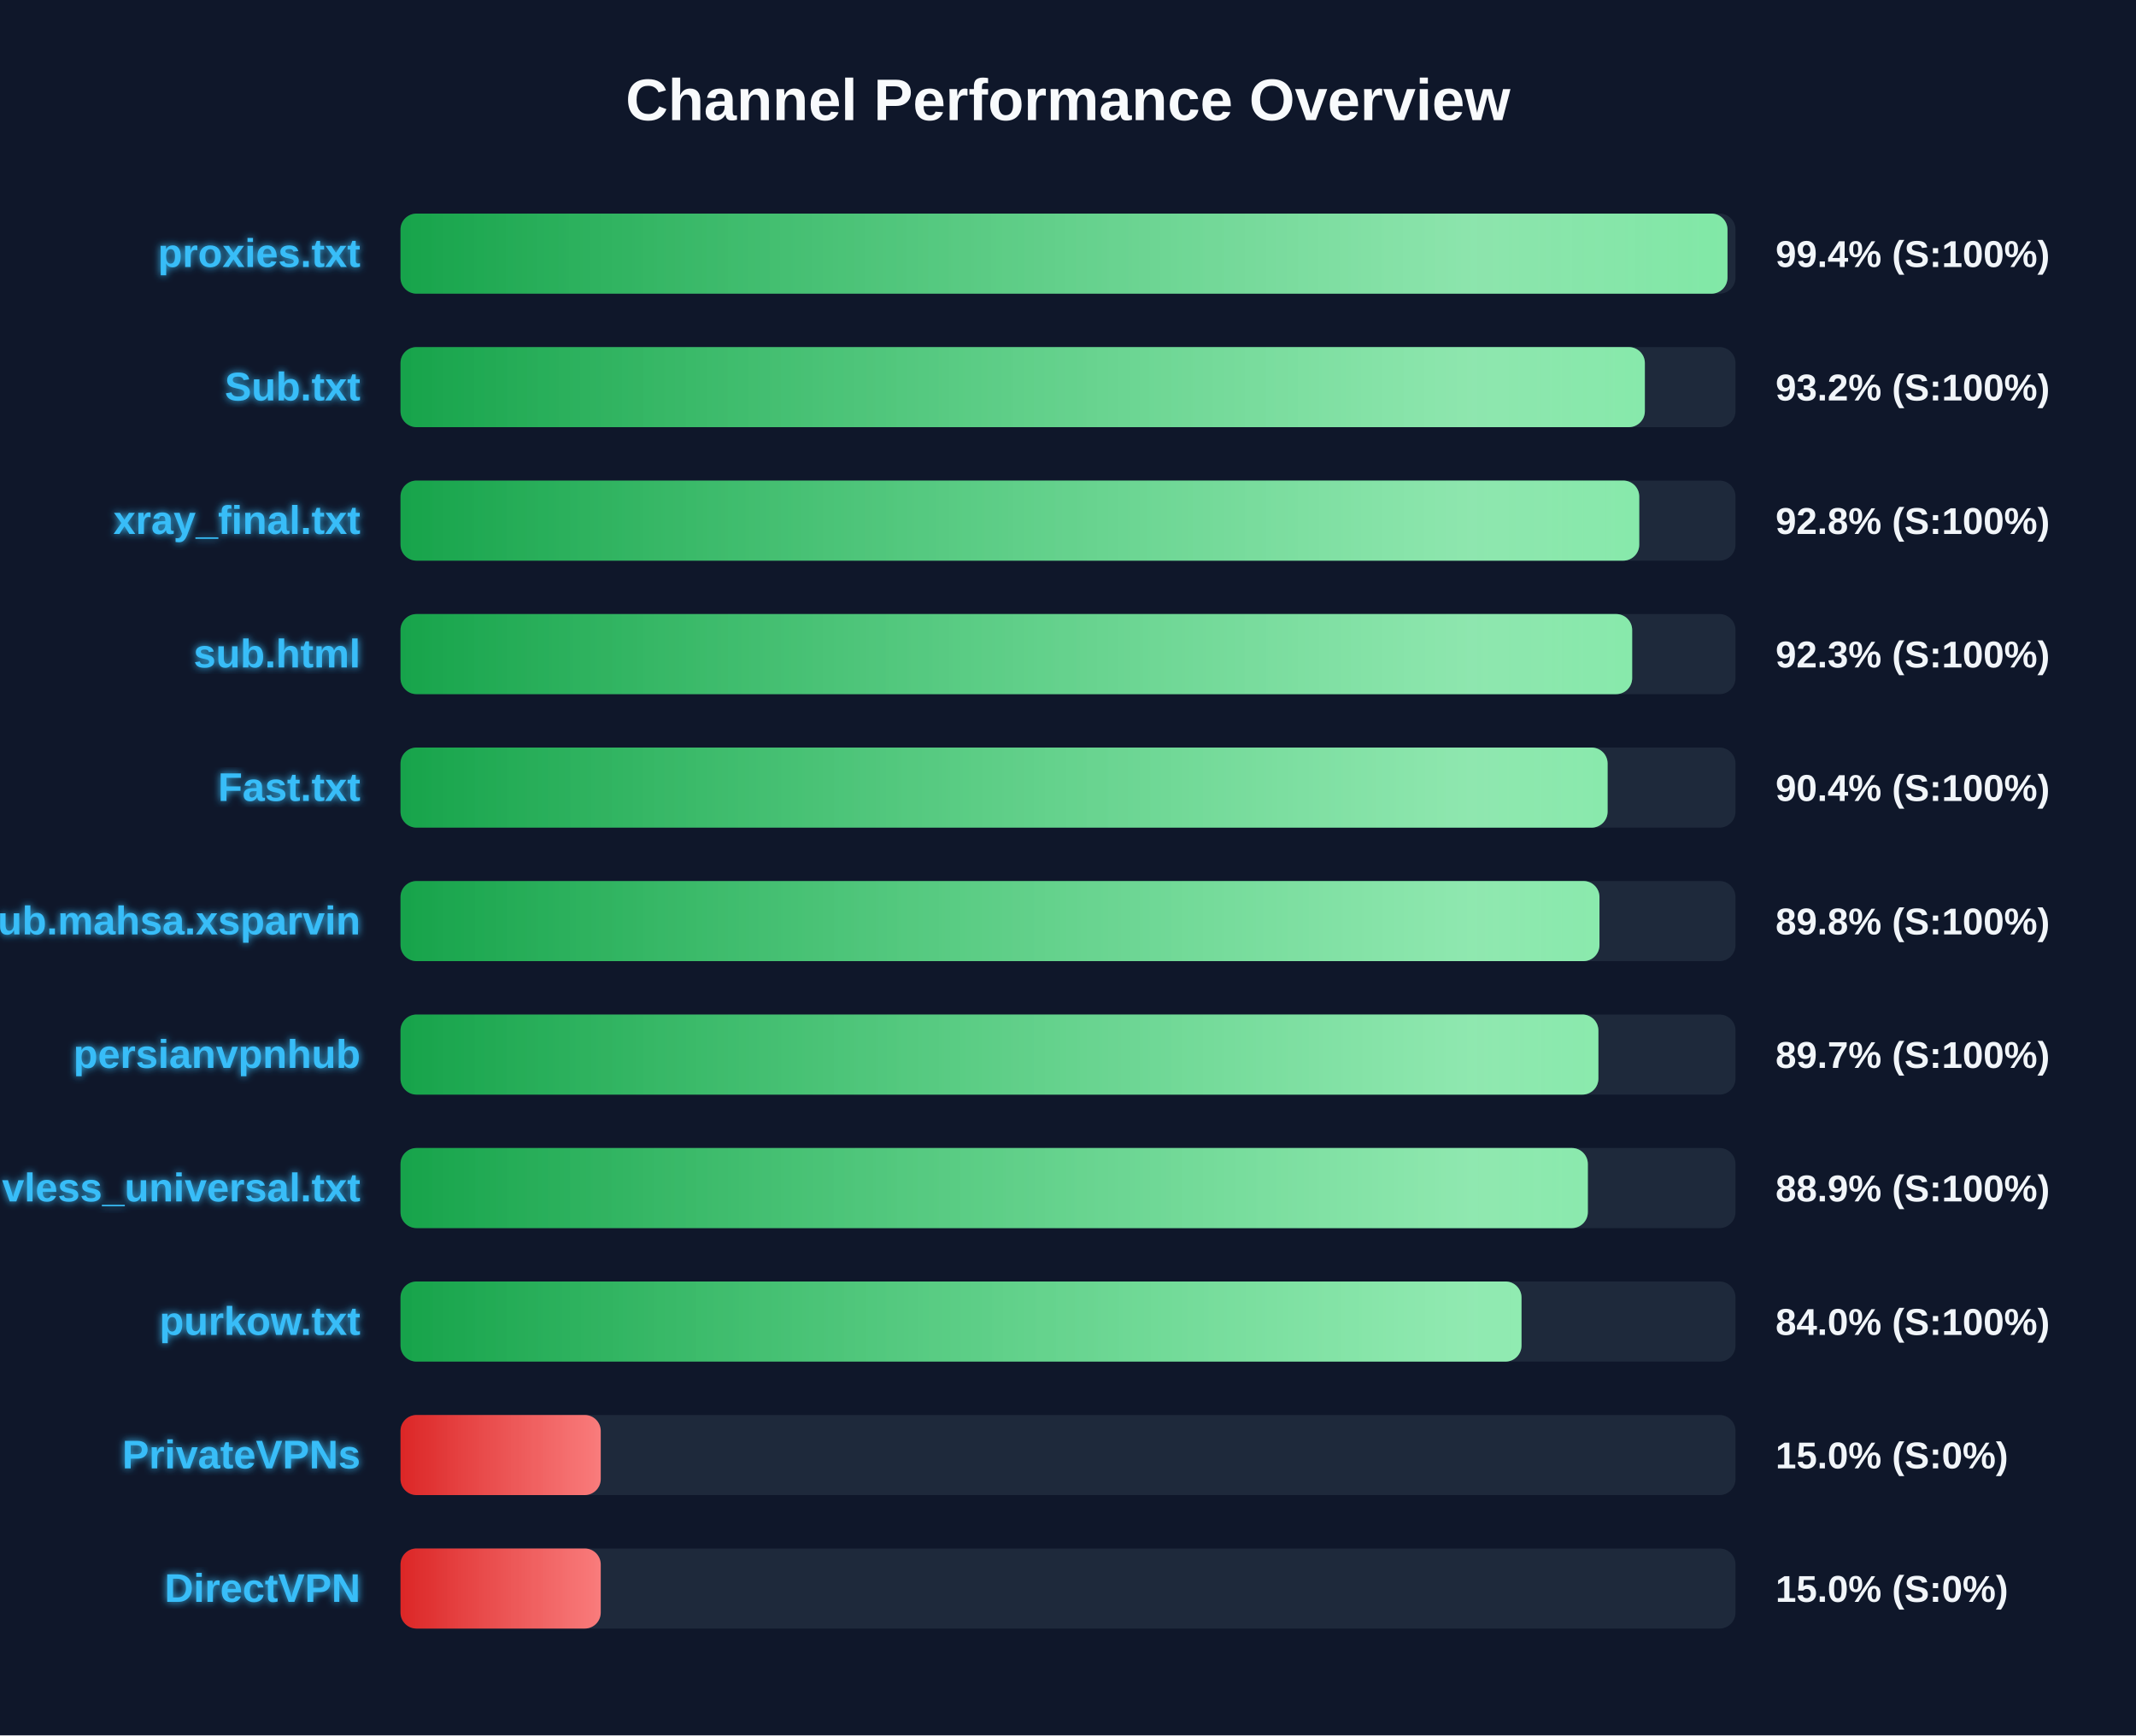
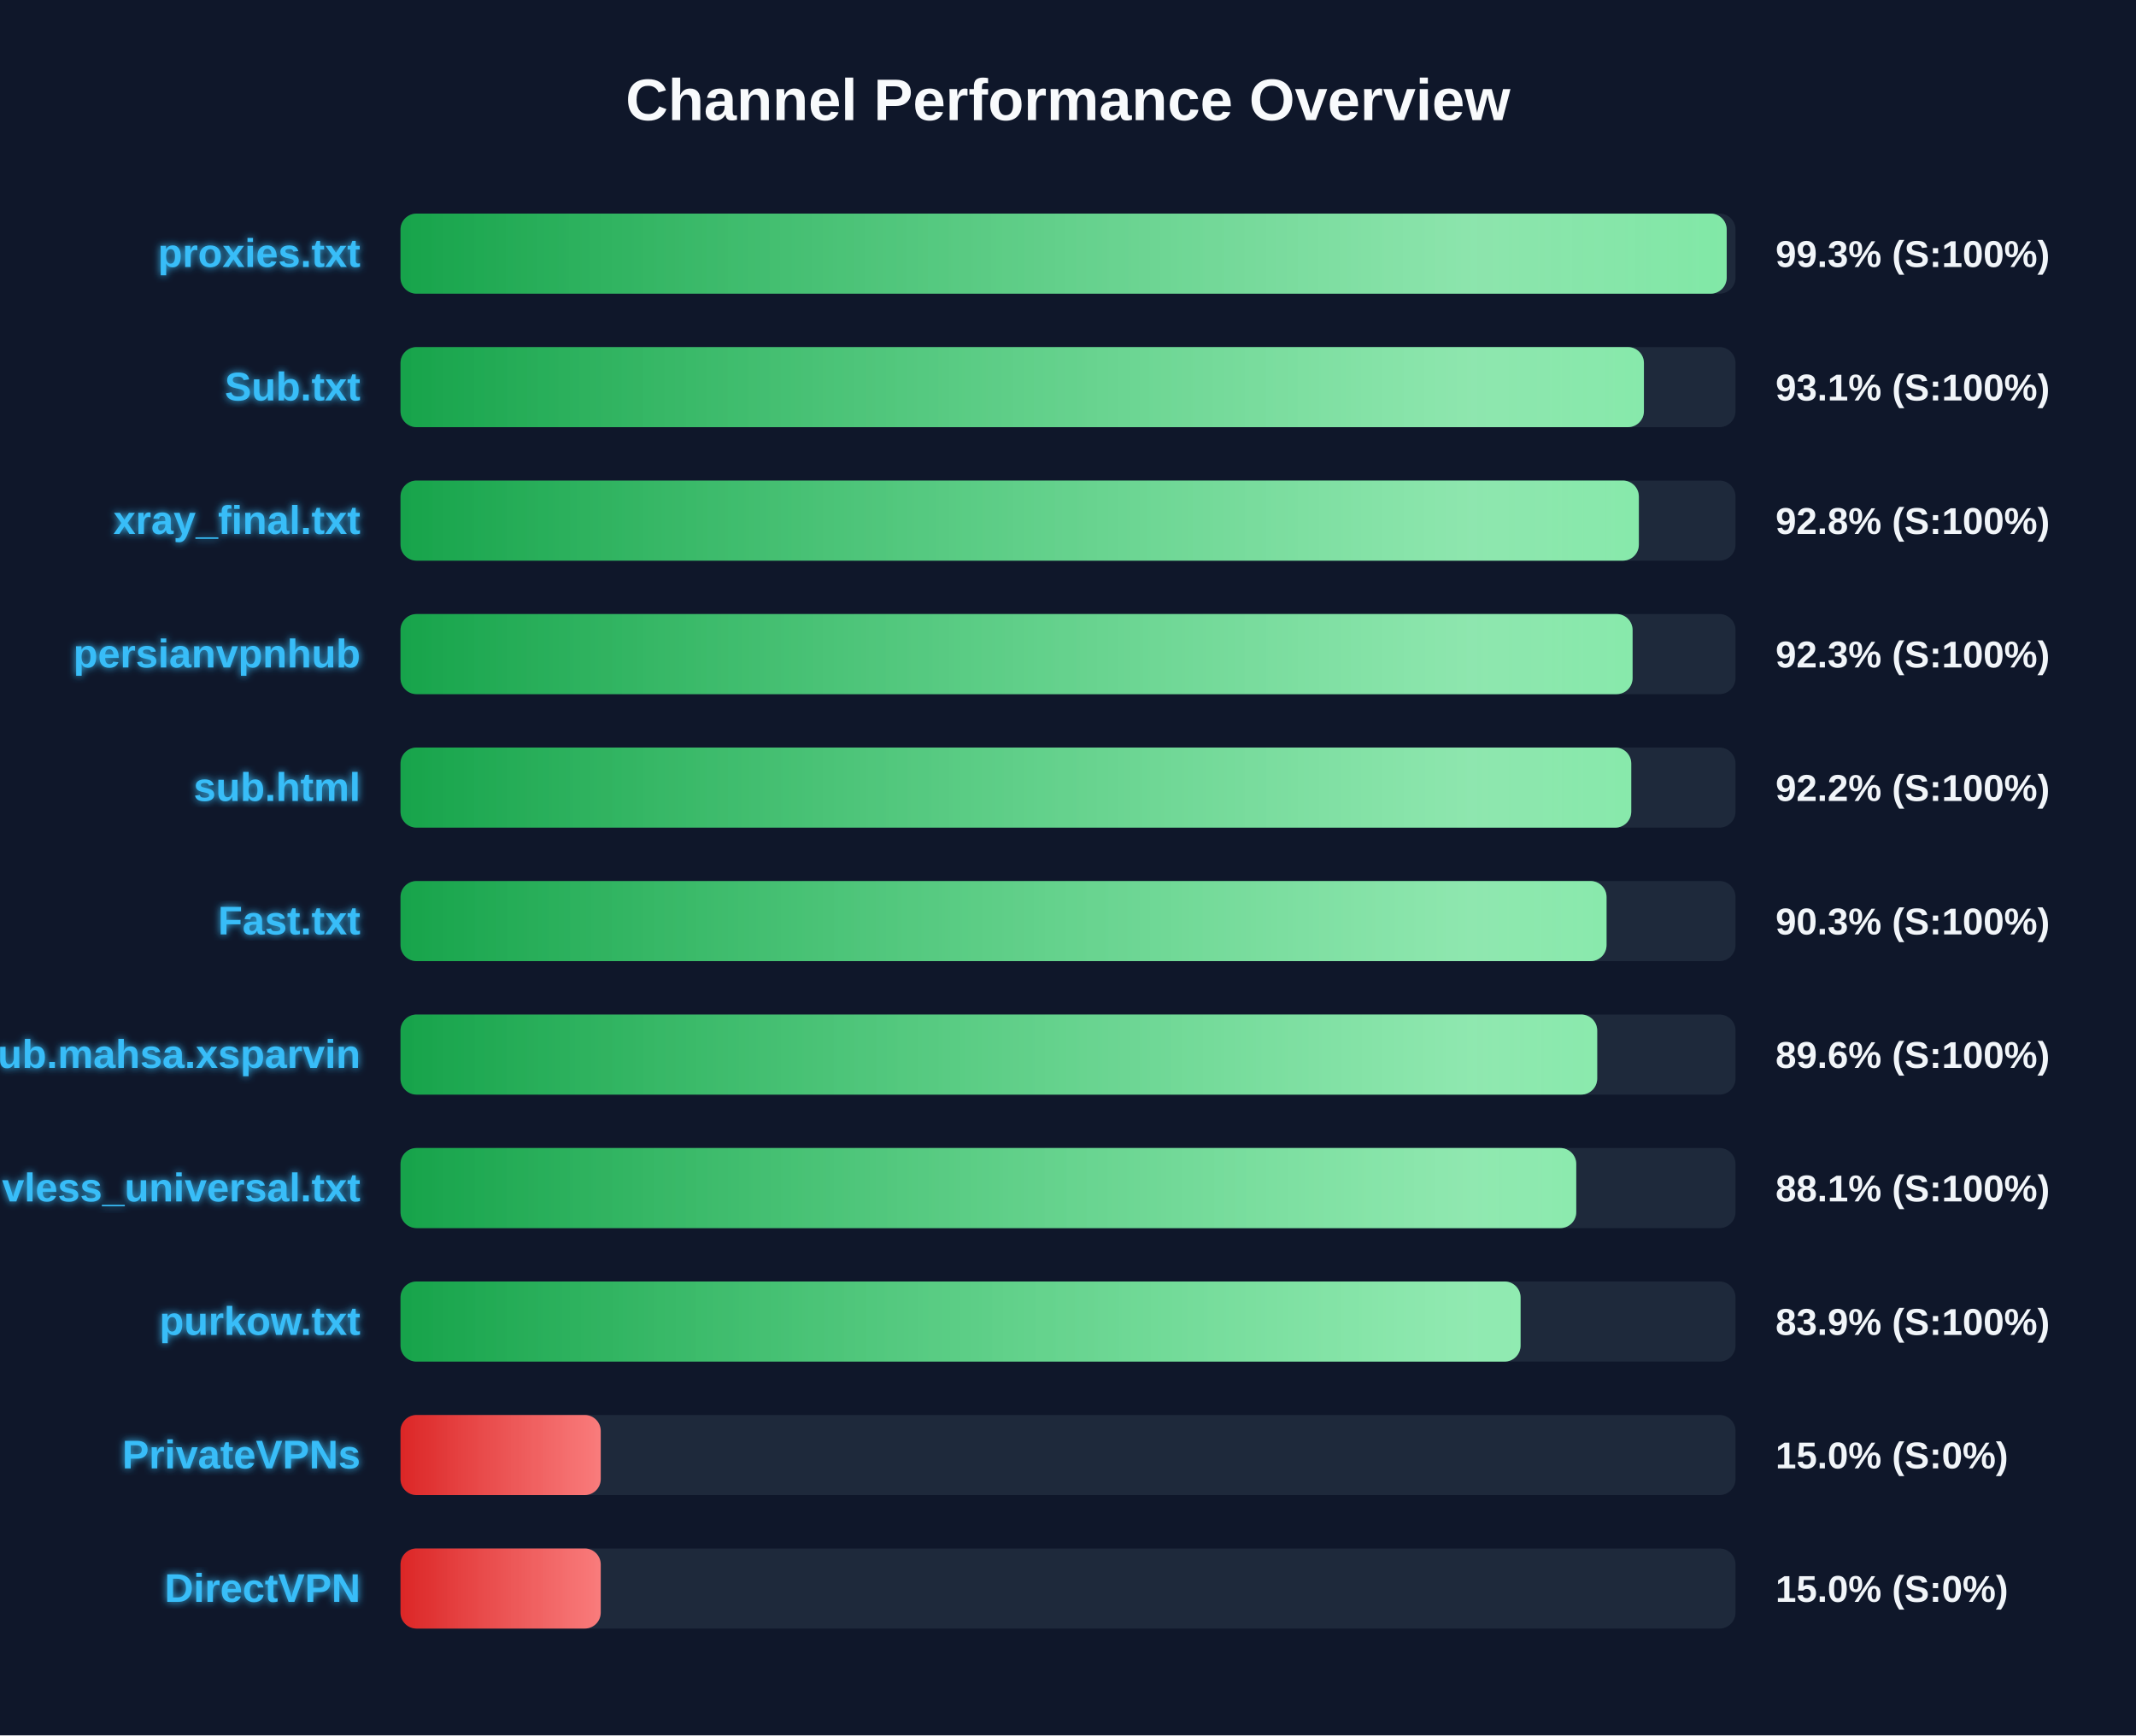
<svg xmlns="http://www.w3.org/2000/svg" width="800" height="650" version="1.1">
  <defs>
    <linearGradient id="grad-green" x1="0%" y1="0%" x2="100%" y2="0%">
      <stop offset="0%" stop-color="#16a34a" />
      <stop offset="100%" stop-color="#4ade80" />
    </linearGradient>
    <linearGradient id="grad-yellow" x1="0%" y1="0%" x2="100%" y2="0%">
      <stop offset="0%" stop-color="#ca8a04" />
      <stop offset="100%" stop-color="#fde047" />
    </linearGradient>
    <linearGradient id="grad-red" x1="0%" y1="0%" x2="100%" y2="0%">
      <stop offset="0%" stop-color="#dc2626" />
      <stop offset="100%" stop-color="#f87171" />
    </linearGradient>
    <linearGradient id="shimmer" x1="0%" y1="0%" x2="100%" y2="0%">
      <stop offset="0%" stop-color="rgba(255,255,255,0)" />
      <stop offset="50%" stop-color="rgba(255,255,255,0.4)" />
      <stop offset="100%" stop-color="rgba(255,255,255,0)" />
    </linearGradient>
    <filter id="glow" x="-20%" y="-20%" width="140%" height="140%">
      <feGaussianBlur stdDeviation="1.5" result="blur" />
      <feComposite in="SourceGraphic" in2="blur" operator="over" />
    </filter>
  </defs>
  <style>
        .bg-rect { fill: #0f172a; }
        .title { font: bold 22px 'Segoe UI', Arial, sans-serif; fill: #f8fafc; }
        .row { font: bold 15px 'Segoe UI', Arial, sans-serif; fill: #38bdf8; filter: url(#glow); }
        .score { font: bold 14px 'Segoe UI', Arial, sans-serif; fill: #f1f5f9; }
        @keyframes shimmer-anim {
            0% { transform: translateX(-100%); }
            100% { transform: translateX(200%); }
        }
        .shimmer-rect {
            animation: shimmer-anim 2.5s infinite linear;
        }
    </style>
  <rect width="100%" height="100%" class="bg-rect" />
  <text x="400" y="45" text-anchor="middle" class="title">Channel Performance Overview</text>
  <rect x="150" y="80" width="500" height="30" fill="#1e293b" rx="6" />
  <clipPath id="clip-0">
-     <rect x="150" y="80" width="497.0" height="30" rx="6" />
+     <rect x="150" y="80" width="496.7" height="30" rx="6" />
  </clipPath>
-   <rect x="150" y="80" width="497.0" height="30" fill="url(#grad-green)" rx="6" />
+   <rect x="150" y="80" width="496.7" height="30" fill="url(#grad-green)" rx="6" />
  <g clip-path="url(#clip-0)">
    <rect x="150" y="80" width="100%" height="30" fill="url(#shimmer)" class="shimmer-rect" />
  </g>
  <text x="135" y="100" text-anchor="end" class="row">proxies.txt</text>
-   <text x="665" y="100" text-anchor="start" class="score">99.4% (S:100%)</text>
+   <text x="665" y="100" text-anchor="start" class="score">99.3% (S:100%)</text>
  <rect x="150" y="130" width="500" height="30" fill="#1e293b" rx="6" />
  <clipPath id="clip-1">
-     <rect x="150" y="130" width="466.05" height="30" rx="6" />
+     <rect x="150" y="130" width="465.7" height="30" rx="6" />
  </clipPath>
-   <rect x="150" y="130" width="466.05" height="30" fill="url(#grad-green)" rx="6" />
+   <rect x="150" y="130" width="465.7" height="30" fill="url(#grad-green)" rx="6" />
  <g clip-path="url(#clip-1)">
    <rect x="150" y="130" width="100%" height="30" fill="url(#shimmer)" class="shimmer-rect" />
  </g>
  <text x="135" y="150" text-anchor="end" class="row">Sub.txt</text>
-   <text x="665" y="150" text-anchor="start" class="score">93.2% (S:100%)</text>
+   <text x="665" y="150" text-anchor="start" class="score">93.1% (S:100%)</text>
  <rect x="150" y="180" width="500" height="30" fill="#1e293b" rx="6" />
  <clipPath id="clip-2">
-     <rect x="150" y="180" width="463.95" height="30" rx="6" />
+     <rect x="150" y="180" width="463.8" height="30" rx="6" />
  </clipPath>
-   <rect x="150" y="180" width="463.95" height="30" fill="url(#grad-green)" rx="6" />
+   <rect x="150" y="180" width="463.8" height="30" fill="url(#grad-green)" rx="6" />
  <g clip-path="url(#clip-2)">
    <rect x="150" y="180" width="100%" height="30" fill="url(#shimmer)" class="shimmer-rect" />
  </g>
  <text x="135" y="200" text-anchor="end" class="row">xray_final.txt</text>
  <text x="665" y="200" text-anchor="start" class="score">92.8% (S:100%)</text>
  <rect x="150" y="230" width="500" height="30" fill="#1e293b" rx="6" />
  <clipPath id="clip-3">
-     <rect x="150" y="230" width="461.3" height="30" rx="6" />
+     <rect x="150" y="230" width="461.45" height="30" rx="6" />
  </clipPath>
-   <rect x="150" y="230" width="461.3" height="30" fill="url(#grad-green)" rx="6" />
+   <rect x="150" y="230" width="461.45" height="30" fill="url(#grad-green)" rx="6" />
  <g clip-path="url(#clip-3)">
    <rect x="150" y="230" width="100%" height="30" fill="url(#shimmer)" class="shimmer-rect" />
  </g>
-   <text x="135" y="250" text-anchor="end" class="row">sub.html</text>
+   <text x="135" y="250" text-anchor="end" class="row">persianvpnhub</text>
  <text x="665" y="250" text-anchor="start" class="score">92.3% (S:100%)</text>
  <rect x="150" y="280" width="500" height="30" fill="#1e293b" rx="6" />
  <clipPath id="clip-4">
-     <rect x="150" y="280" width="452.1" height="30" rx="6" />
+     <rect x="150" y="280" width="460.95" height="30" rx="6" />
  </clipPath>
-   <rect x="150" y="280" width="452.1" height="30" fill="url(#grad-green)" rx="6" />
+   <rect x="150" y="280" width="460.95" height="30" fill="url(#grad-green)" rx="6" />
  <g clip-path="url(#clip-4)">
    <rect x="150" y="280" width="100%" height="30" fill="url(#shimmer)" class="shimmer-rect" />
  </g>
-   <text x="135" y="300" text-anchor="end" class="row">Fast.txt</text>
-   <text x="665" y="300" text-anchor="start" class="score">90.4% (S:100%)</text>
+   <text x="135" y="300" text-anchor="end" class="row">sub.html</text>
+   <text x="665" y="300" text-anchor="start" class="score">92.2% (S:100%)</text>
  <rect x="150" y="330" width="500" height="30" fill="#1e293b" rx="6" />
  <clipPath id="clip-5">
-     <rect x="150" y="330" width="449.05" height="30" rx="6" />
+     <rect x="150" y="330" width="451.7" height="30" rx="6" />
  </clipPath>
-   <rect x="150" y="330" width="449.05" height="30" fill="url(#grad-green)" rx="6" />
+   <rect x="150" y="330" width="451.7" height="30" fill="url(#grad-green)" rx="6" />
  <g clip-path="url(#clip-5)">
    <rect x="150" y="330" width="100%" height="30" fill="url(#shimmer)" class="shimmer-rect" />
  </g>
-   <text x="135" y="350" text-anchor="end" class="row">Sub.mahsa.xsparvin</text>
-   <text x="665" y="350" text-anchor="start" class="score">89.8% (S:100%)</text>
+   <text x="135" y="350" text-anchor="end" class="row">Fast.txt</text>
+   <text x="665" y="350" text-anchor="start" class="score">90.3% (S:100%)</text>
  <rect x="150" y="380" width="500" height="30" fill="#1e293b" rx="6" />
  <clipPath id="clip-6">
-     <rect x="150" y="380" width="448.65" height="30" rx="6" />
+     <rect x="150" y="380" width="448.2" height="30" rx="6" />
  </clipPath>
-   <rect x="150" y="380" width="448.65" height="30" fill="url(#grad-green)" rx="6" />
+   <rect x="150" y="380" width="448.2" height="30" fill="url(#grad-green)" rx="6" />
  <g clip-path="url(#clip-6)">
    <rect x="150" y="380" width="100%" height="30" fill="url(#shimmer)" class="shimmer-rect" />
  </g>
-   <text x="135" y="400" text-anchor="end" class="row">persianvpnhub</text>
-   <text x="665" y="400" text-anchor="start" class="score">89.7% (S:100%)</text>
+   <text x="135" y="400" text-anchor="end" class="row">Sub.mahsa.xsparvin</text>
+   <text x="665" y="400" text-anchor="start" class="score">89.6% (S:100%)</text>
  <rect x="150" y="430" width="500" height="30" fill="#1e293b" rx="6" />
  <clipPath id="clip-7">
-     <rect x="150" y="430" width="444.7" height="30" rx="6" />
+     <rect x="150" y="430" width="440.35" height="30" rx="6" />
  </clipPath>
-   <rect x="150" y="430" width="444.7" height="30" fill="url(#grad-green)" rx="6" />
+   <rect x="150" y="430" width="440.35" height="30" fill="url(#grad-green)" rx="6" />
  <g clip-path="url(#clip-7)">
    <rect x="150" y="430" width="100%" height="30" fill="url(#shimmer)" class="shimmer-rect" />
  </g>
  <text x="135" y="450" text-anchor="end" class="row">vless_universal.txt</text>
-   <text x="665" y="450" text-anchor="start" class="score">88.9% (S:100%)</text>
+   <text x="665" y="450" text-anchor="start" class="score">88.1% (S:100%)</text>
  <rect x="150" y="480" width="500" height="30" fill="#1e293b" rx="6" />
  <clipPath id="clip-8">
-     <rect x="150" y="480" width="419.85" height="30" rx="6" />
+     <rect x="150" y="480" width="419.5" height="30" rx="6" />
  </clipPath>
-   <rect x="150" y="480" width="419.85" height="30" fill="url(#grad-green)" rx="6" />
+   <rect x="150" y="480" width="419.5" height="30" fill="url(#grad-green)" rx="6" />
  <g clip-path="url(#clip-8)">
    <rect x="150" y="480" width="100%" height="30" fill="url(#shimmer)" class="shimmer-rect" />
  </g>
  <text x="135" y="500" text-anchor="end" class="row">purkow.txt</text>
-   <text x="665" y="500" text-anchor="start" class="score">84.0% (S:100%)</text>
+   <text x="665" y="500" text-anchor="start" class="score">83.9% (S:100%)</text>
  <rect x="150" y="530" width="500" height="30" fill="#1e293b" rx="6" />
  <clipPath id="clip-9">
    <rect x="150" y="530" width="75.0" height="30" rx="6" />
  </clipPath>
  <rect x="150" y="530" width="75.0" height="30" fill="url(#grad-red)" rx="6" />
  <g clip-path="url(#clip-9)">
    <rect x="150" y="530" width="100%" height="30" fill="url(#shimmer)" class="shimmer-rect" />
  </g>
  <text x="135" y="550" text-anchor="end" class="row">PrivateVPNs</text>
  <text x="665" y="550" text-anchor="start" class="score">15.0% (S:0%)</text>
  <rect x="150" y="580" width="500" height="30" fill="#1e293b" rx="6" />
  <clipPath id="clip-10">
    <rect x="150" y="580" width="75.0" height="30" rx="6" />
  </clipPath>
  <rect x="150" y="580" width="75.0" height="30" fill="url(#grad-red)" rx="6" />
  <g clip-path="url(#clip-10)">
    <rect x="150" y="580" width="100%" height="30" fill="url(#shimmer)" class="shimmer-rect" />
  </g>
  <text x="135" y="600" text-anchor="end" class="row">DirectVPN</text>
  <text x="665" y="600" text-anchor="start" class="score">15.0% (S:0%)</text>
</svg>
